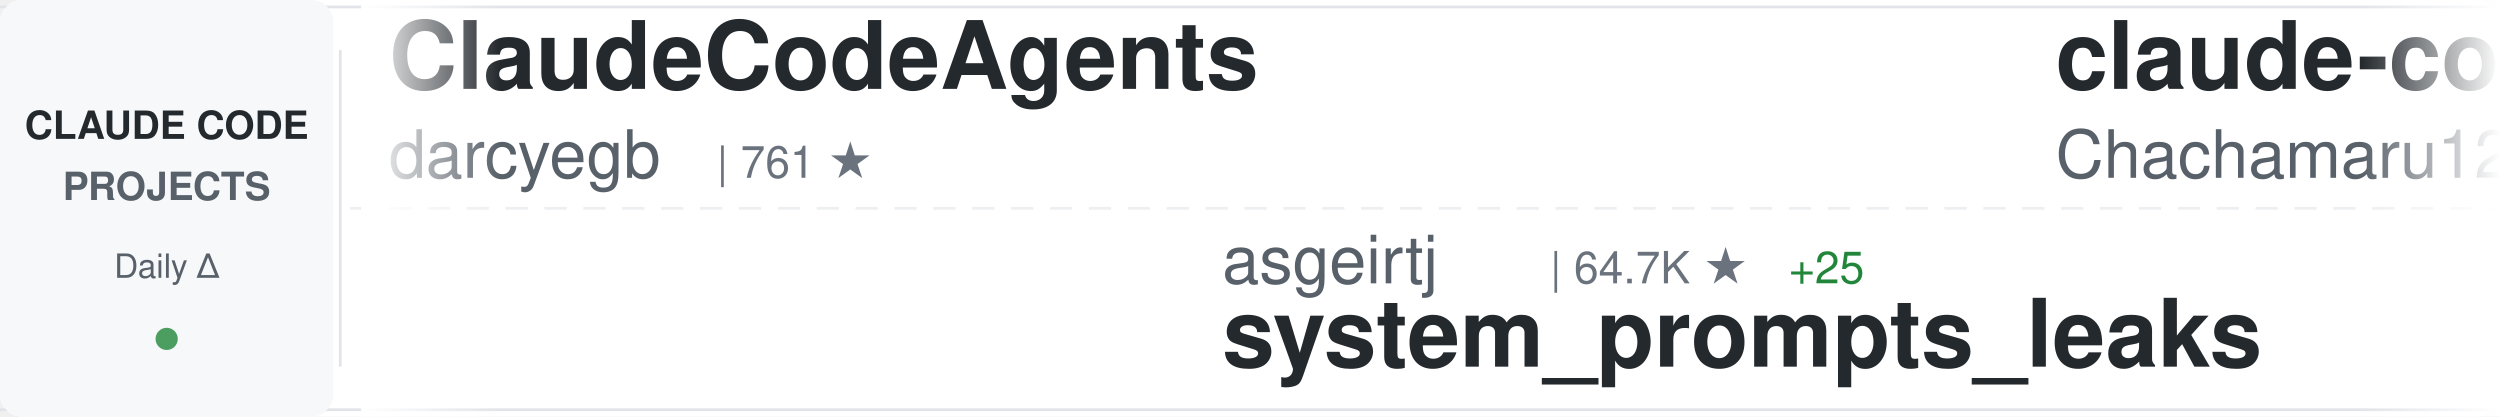
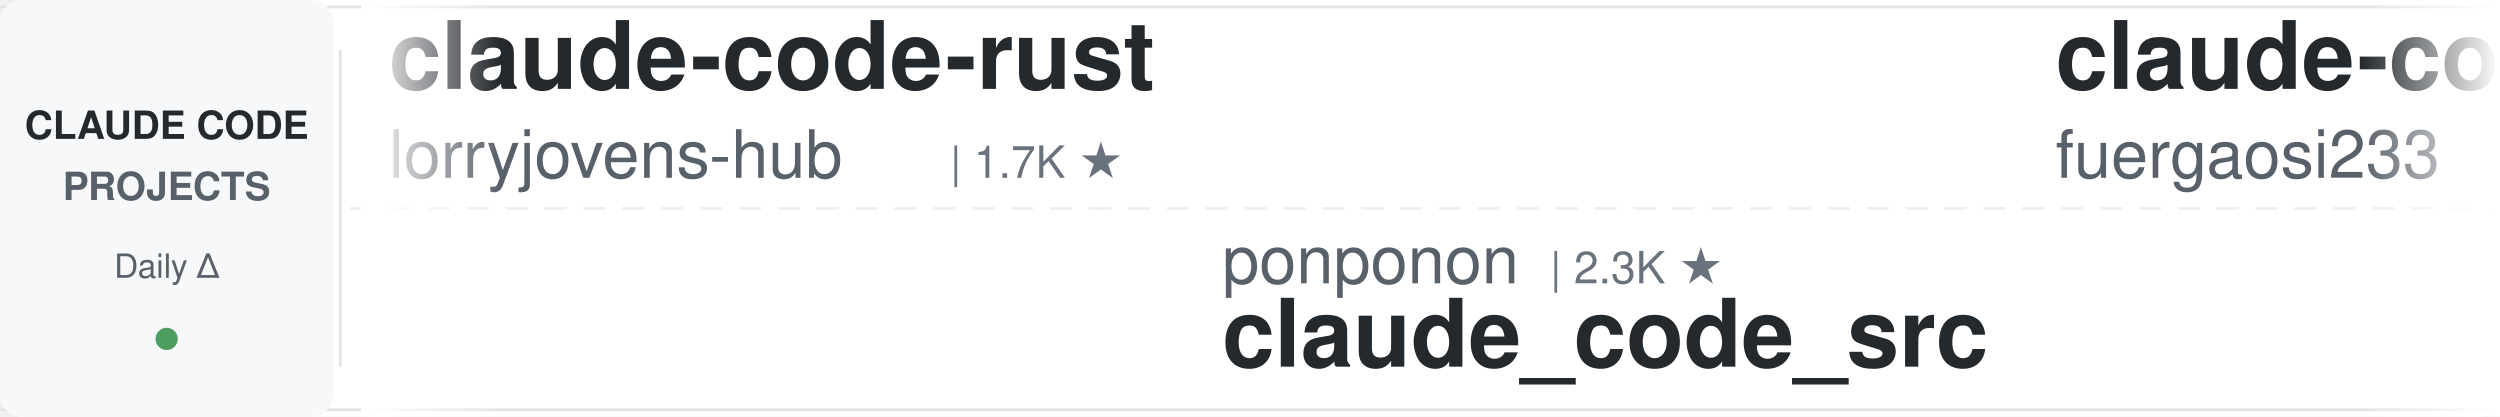
<svg xmlns="http://www.w3.org/2000/svg" width="900" height="150">
  <defs>
    <linearGradient id="awesomeLeftFade" x1="0%" y1="0%" x2="100%" y2="0%">
      <stop offset="0%" style="stop-color:#ffffff;stop-opacity:1" />
      <stop offset="100%" style="stop-color:#ffffff;stop-opacity:0" />
    </linearGradient>
    <linearGradient id="awesomeRightFade" x1="0%" y1="0%" x2="100%" y2="0%">
      <stop offset="0%" style="stop-color:#ffffff;stop-opacity:0" />
      <stop offset="100%" style="stop-color:#ffffff;stop-opacity:1" />
    </linearGradient>
  </defs>
  <rect width="900" height="150" fill="#ffffff" rx="8" />
  <rect x="0" y="2" width="900" height="1" fill="#e1e4e8" />
  <rect x="0" y="147" width="900" height="1" fill="#e1e4e8" />
  <line x1="0" y1="75" x2="900" y2="75" stroke="#e1e4e8" stroke-width="1" stroke-dasharray="8 6" opacity="0.6" />
  <rect x="0" y="0" width="120" height="150" fill="#f6f8fa" rx="8" />
  <text x="60" y="50" font-family="-apple-system, BlinkMacSystemFont, 'Segoe UI', Helvetica, Arial, sans-serif" font-size="14" font-weight="600" fill="#24292e" text-anchor="middle">CLAUDE CODE</text>
  <text x="60" y="72" font-family="-apple-system, BlinkMacSystemFont, 'Segoe UI', Helvetica, Arial, sans-serif" font-size="14" font-weight="600" fill="#586069" text-anchor="middle">PROJECTS</text>
  <text x="60" y="100" font-family="-apple-system, BlinkMacSystemFont, 'Segoe UI', Helvetica, Arial, sans-serif" font-size="12" font-weight="500" fill="#586069" text-anchor="middle">Daily Δ</text>
  <circle cx="60" cy="122" r="4" fill="#22863a" opacity="0.8" />
  <rect x="122" y="18" width="1" height="114" fill="#e1e4e8" />
  <clipPath id="awesomeTickerClip">
    <rect x="130" y="0" width="770" height="150" />
  </clipPath>
  <g clip-path="url(#awesomeTickerClip)">
    <g id="awesomeTickerItems">
      <animateTransform attributeName="transform" attributeType="XML" type="translate" from="0 0" to="-3000 0" dur="54s" repeatCount="indefinite" />
      <g transform="translate(0, 0)">
+         <text x="140" y="32" font-family="-apple-system, BlinkMacSystemFont, 'Segoe UI', Helvetica, Arial, sans-serif" font-size="34" font-weight="600" fill="#24292e">claude-code-rust</text>
+         <text x="140" y="64" font-family="-apple-system, BlinkMacSystemFont, 'Segoe UI', Helvetica, Arial, sans-serif" font-size="24" font-weight="400" fill="#586069">lorryjovens-hub</text>
+         <text x="342" y="64" font-family="-apple-system, BlinkMacSystemFont, 'Segoe UI', Helvetica, Arial, sans-serif" font-size="16" font-weight="500" fill="#6a737d">| 1.7K ★</text>
+       </g>
+       <g transform="translate(300, 0)">
+         <text x="140" y="102" font-family="-apple-system, BlinkMacSystemFont, 'Segoe UI', Helvetica, Arial, sans-serif" font-size="24" font-weight="400" fill="#586069">ponponon</text>
+         <text x="258" y="102" font-family="-apple-system, BlinkMacSystemFont, 'Segoe UI', Helvetica, Arial, sans-serif" font-size="16" font-weight="500" fill="#6a737d">| 2.3K ★</text>
+         <text x="140" y="132" font-family="-apple-system, BlinkMacSystemFont, 'Segoe UI', Helvetica, Arial, sans-serif" font-size="34" font-weight="600" fill="#24292e">claude_code_src</text>
+       </g>
+       <g transform="translate(600, 0)">
+         <text x="140" y="32" font-family="-apple-system, BlinkMacSystemFont, 'Segoe UI', Helvetica, Arial, sans-serif" font-size="34" font-weight="600" fill="#24292e">claude-code-proxy</text>
+         <text x="140" y="64" font-family="-apple-system, BlinkMacSystemFont, 'Segoe UI', Helvetica, Arial, sans-serif" font-size="24" font-weight="400" fill="#586069">fuergaosi233</text>
+         <text x="306" y="64" font-family="-apple-system, BlinkMacSystemFont, 'Segoe UI', Helvetica, Arial, sans-serif" font-size="16" font-weight="500" fill="#6a737d">| 2.8K ★</text>
+       </g>
+       <g transform="translate(900, 0)">
+         <text x="140" y="102" font-family="-apple-system, BlinkMacSystemFont, 'Segoe UI', Helvetica, Arial, sans-serif" font-size="24" font-weight="400" fill="#586069">jqueryscript</text>
+         <text x="306" y="102" font-family="-apple-system, BlinkMacSystemFont, 'Segoe UI', Helvetica, Arial, sans-serif" font-size="16" font-weight="500" fill="#6a737d">| 513 ★</text>
+         <text x="140" y="132" font-family="-apple-system, BlinkMacSystemFont, 'Segoe UI', Helvetica, Arial, sans-serif" font-size="34" font-weight="600" fill="#24292e">awesome-claude-code</text>
+       </g>
+       <g transform="translate(1200, 0)">
+         <text x="140" y="32" font-family="-apple-system, BlinkMacSystemFont, 'Segoe UI', Helvetica, Arial, sans-serif" font-size="34" font-weight="600" fill="#24292e">edmunds-claude-code</text>
+         <text x="140" y="64" font-family="-apple-system, BlinkMacSystemFont, 'Segoe UI', Helvetica, Arial, sans-serif" font-size="24" font-weight="400" fill="#586069">edmund-io</text>
+         <text x="270" y="64" font-family="-apple-system, BlinkMacSystemFont, 'Segoe UI', Helvetica, Arial, sans-serif" font-size="16" font-weight="500" fill="#6a737d">| 1.5K ★</text>
+       </g>
+       <g transform="translate(1500, 0)">
+         <text x="140" y="102" font-family="-apple-system, BlinkMacSystemFont, 'Segoe UI', Helvetica, Arial, sans-serif" font-size="24" font-weight="400" fill="#586069">ghuntley</text>
+         <text x="258" y="102" font-family="-apple-system, BlinkMacSystemFont, 'Segoe UI', Helvetica, Arial, sans-serif" font-size="16" font-weight="500" fill="#6a737d">| 992 ★</text>
+         <text x="140" y="132" font-family="-apple-system, BlinkMacSystemFont, 'Segoe UI', Helvetica, Arial, sans-serif" font-size="34" font-weight="600" fill="#24292e">claude-code-source-code-...</text>
+       </g>
+       <g transform="translate(1800, 0)">
+         <text x="140" y="32" font-family="-apple-system, BlinkMacSystemFont, 'Segoe UI', Helvetica, Arial, sans-serif" font-size="34" font-weight="600" fill="#24292e">sc-claude-code-files</text>
+         <text x="140" y="64" font-family="-apple-system, BlinkMacSystemFont, 'Segoe UI', Helvetica, Arial, sans-serif" font-size="24" font-weight="400" fill="#586069">https-deeplearning-ai</text>
+         <text x="414" y="64" font-family="-apple-system, BlinkMacSystemFont, 'Segoe UI', Helvetica, Arial, sans-serif" font-size="16" font-weight="500" fill="#6a737d">| 547 ★</text>
+       </g>
+       <g transform="translate(2100, 0)">
+         <text x="140" y="102" font-family="-apple-system, BlinkMacSystemFont, 'Segoe UI', Helvetica, Arial, sans-serif" font-size="24" font-weight="400" fill="#586069">luyao618</text>
+         <text x="258" y="102" font-family="-apple-system, BlinkMacSystemFont, 'Segoe UI', Helvetica, Arial, sans-serif" font-size="16" font-weight="500" fill="#6a737d">| 1.7K ★</text>
+         <text x="140" y="132" font-family="-apple-system, BlinkMacSystemFont, 'Segoe UI', Helvetica, Arial, sans-serif" font-size="34" font-weight="600" fill="#24292e">Claude-Code-Source-Study</text>
+       </g>
+       <g transform="translate(2400, 0)">
        <text x="140" y="32" font-family="-apple-system, BlinkMacSystemFont, 'Segoe UI', Helvetica, Arial, sans-serif" font-size="34" font-weight="600" fill="#24292e">ClaudeCodeAgents</text>
        <text x="140" y="64" font-family="-apple-system, BlinkMacSystemFont, 'Segoe UI', Helvetica, Arial, sans-serif" font-size="24" font-weight="400" fill="#586069">darcyegb</text>
        <text x="258" y="64" font-family="-apple-system, BlinkMacSystemFont, 'Segoe UI', Helvetica, Arial, sans-serif" font-size="16" font-weight="500" fill="#6a737d">| 761 ★</text>
      </g>
-       <g transform="translate(300, 0)">
-         <text x="140" y="102" font-family="-apple-system, BlinkMacSystemFont, 'Segoe UI', Helvetica, Arial, sans-serif" font-size="24" font-weight="400" fill="#586069">asgeirtj</text>
-         <text x="258" y="102" font-family="-apple-system, BlinkMacSystemFont, 'Segoe UI', Helvetica, Arial, sans-serif" font-size="16" font-weight="500" fill="#6a737d">| 64.7K ★</text>
-         <text x="344" y="102" font-family="-apple-system, BlinkMacSystemFont, 'Segoe UI', Helvetica, Arial, sans-serif" font-size="16" font-weight="500" fill="#22863a"> +25</text>
-         <text x="140" y="132" font-family="-apple-system, BlinkMacSystemFont, 'Segoe UI', Helvetica, Arial, sans-serif" font-size="34" font-weight="600" fill="#24292e">system_prompts_leaks</text>
-       </g>
-       <g transform="translate(600, 0)">
-         <text x="140" y="32" font-family="-apple-system, BlinkMacSystemFont, 'Segoe UI', Helvetica, Arial, sans-serif" font-size="34" font-weight="600" fill="#24292e">claude-code-harness</text>
-         <text x="140" y="64" font-family="-apple-system, BlinkMacSystemFont, 'Segoe UI', Helvetica, Arial, sans-serif" font-size="24" font-weight="400" fill="#586069">Chachamaru127</text>
-         <text x="318" y="64" font-family="-apple-system, BlinkMacSystemFont, 'Segoe UI', Helvetica, Arial, sans-serif" font-size="16" font-weight="500" fill="#6a737d">| 3.1K ★</text>
-         <text x="395" y="64" font-family="-apple-system, BlinkMacSystemFont, 'Segoe UI', Helvetica, Arial, sans-serif" font-size="16" font-weight="500" fill="#22863a"> +1</text>
-       </g>
-       <g transform="translate(900, 0)">
-         <text x="140" y="102" font-family="-apple-system, BlinkMacSystemFont, 'Segoe UI', Helvetica, Arial, sans-serif" font-size="24" font-weight="400" fill="#586069">nicedreamzapp</text>
-         <text x="318" y="102" font-family="-apple-system, BlinkMacSystemFont, 'Segoe UI', Helvetica, Arial, sans-serif" font-size="16" font-weight="500" fill="#6a737d">| 3.3K ★</text>
-         <text x="395" y="102" font-family="-apple-system, BlinkMacSystemFont, 'Segoe UI', Helvetica, Arial, sans-serif" font-size="16" font-weight="500" fill="#22863a"> +2</text>
-         <text x="140" y="132" font-family="-apple-system, BlinkMacSystemFont, 'Segoe UI', Helvetica, Arial, sans-serif" font-size="34" font-weight="600" fill="#24292e">claude-code-local</text>
-       </g>
-       <g transform="translate(1200, 0)">
-         <text x="140" y="32" font-family="-apple-system, BlinkMacSystemFont, 'Segoe UI', Helvetica, Arial, sans-serif" font-size="34" font-weight="600" fill="#24292e">sc-claude-code-files</text>
-         <text x="140" y="64" font-family="-apple-system, BlinkMacSystemFont, 'Segoe UI', Helvetica, Arial, sans-serif" font-size="24" font-weight="400" fill="#586069">https-deeplearning-ai</text>
-         <text x="414" y="64" font-family="-apple-system, BlinkMacSystemFont, 'Segoe UI', Helvetica, Arial, sans-serif" font-size="16" font-weight="500" fill="#6a737d">| 547 ★</text>
-       </g>
-       <g transform="translate(1500, 0)">
-         <text x="140" y="102" font-family="-apple-system, BlinkMacSystemFont, 'Segoe UI', Helvetica, Arial, sans-serif" font-size="24" font-weight="400" fill="#586069">OrcaWhisper</text>
-         <text x="294" y="102" font-family="-apple-system, BlinkMacSystemFont, 'Segoe UI', Helvetica, Arial, sans-serif" font-size="16" font-weight="500" fill="#6a737d">| 94 ★</text>
-         <text x="140" y="132" font-family="-apple-system, BlinkMacSystemFont, 'Segoe UI', Helvetica, Arial, sans-serif" font-size="34" font-weight="600" fill="#24292e">Claude-Code</text>
-       </g>
-       <g transform="translate(1800, 0)">
-         <text x="140" y="32" font-family="-apple-system, BlinkMacSystemFont, 'Segoe UI', Helvetica, Arial, sans-serif" font-size="34" font-weight="600" fill="#24292e">claude-code-my-workflow</text>
-         <text x="140" y="64" font-family="-apple-system, BlinkMacSystemFont, 'Segoe UI', Helvetica, Arial, sans-serif" font-size="24" font-weight="400" fill="#586069">pedrohcgs</text>
-         <text x="270" y="64" font-family="-apple-system, BlinkMacSystemFont, 'Segoe UI', Helvetica, Arial, sans-serif" font-size="16" font-weight="500" fill="#6a737d">| 1.6K ★</text>
-       </g>
-       <g transform="translate(2100, 0)">
-         <text x="140" y="102" font-family="-apple-system, BlinkMacSystemFont, 'Segoe UI', Helvetica, Arial, sans-serif" font-size="24" font-weight="400" fill="#586069">anthropics</text>
-         <text x="282" y="102" font-family="-apple-system, BlinkMacSystemFont, 'Segoe UI', Helvetica, Arial, sans-serif" font-size="16" font-weight="500" fill="#6a737d">| 976 ★</text>
-         <text x="140" y="132" font-family="-apple-system, BlinkMacSystemFont, 'Segoe UI', Helvetica, Arial, sans-serif" font-size="34" font-weight="600" fill="#24292e">claude-code-base-action</text>
-       </g>
-       <g transform="translate(2400, 0)">
-         <text x="140" y="32" font-family="-apple-system, BlinkMacSystemFont, 'Segoe UI', Helvetica, Arial, sans-serif" font-size="34" font-weight="600" fill="#24292e">claude-code-engineering</text>
-         <text x="140" y="64" font-family="-apple-system, BlinkMacSystemFont, 'Segoe UI', Helvetica, Arial, sans-serif" font-size="24" font-weight="400" fill="#586069">huangjia2019</text>
-         <text x="306" y="64" font-family="-apple-system, BlinkMacSystemFont, 'Segoe UI', Helvetica, Arial, sans-serif" font-size="16" font-weight="500" fill="#6a737d">| 1.1K ★</text>
-       </g>
      <g transform="translate(2700, 0)">
-         <text x="140" y="102" font-family="-apple-system, BlinkMacSystemFont, 'Segoe UI', Helvetica, Arial, sans-serif" font-size="24" font-weight="400" fill="#586069">Cranot</text>
-         <text x="234" y="102" font-family="-apple-system, BlinkMacSystemFont, 'Segoe UI', Helvetica, Arial, sans-serif" font-size="16" font-weight="500" fill="#6a737d">| 2.9K ★</text>
-         <text x="140" y="132" font-family="-apple-system, BlinkMacSystemFont, 'Segoe UI', Helvetica, Arial, sans-serif" font-size="34" font-weight="600" fill="#24292e">claude-code-guide</text>
+         <text x="140" y="102" font-family="-apple-system, BlinkMacSystemFont, 'Segoe UI', Helvetica, Arial, sans-serif" font-size="24" font-weight="400" fill="#586069">Windy3f3f3f3f</text>
+         <text x="318" y="102" font-family="-apple-system, BlinkMacSystemFont, 'Segoe UI', Helvetica, Arial, sans-serif" font-size="16" font-weight="500" fill="#6a737d">| 3.6K ★</text>
+         <text x="140" y="132" font-family="-apple-system, BlinkMacSystemFont, 'Segoe UI', Helvetica, Arial, sans-serif" font-size="34" font-weight="600" fill="#24292e">how-claude-code-works</text>
      </g>
      <g transform="translate(3000, 0)">
-         <text x="140" y="32" font-family="-apple-system, BlinkMacSystemFont, 'Segoe UI', Helvetica, Arial, sans-serif" font-size="34" font-weight="600" fill="#24292e">ClaudeCodeAgents</text>
-         <text x="140" y="64" font-family="-apple-system, BlinkMacSystemFont, 'Segoe UI', Helvetica, Arial, sans-serif" font-size="24" font-weight="400" fill="#586069">darcyegb</text>
-         <text x="258" y="64" font-family="-apple-system, BlinkMacSystemFont, 'Segoe UI', Helvetica, Arial, sans-serif" font-size="16" font-weight="500" fill="#6a737d">| 761 ★</text>
+         <text x="140" y="32" font-family="-apple-system, BlinkMacSystemFont, 'Segoe UI', Helvetica, Arial, sans-serif" font-size="34" font-weight="600" fill="#24292e">claude-code-rust</text>
+         <text x="140" y="64" font-family="-apple-system, BlinkMacSystemFont, 'Segoe UI', Helvetica, Arial, sans-serif" font-size="24" font-weight="400" fill="#586069">lorryjovens-hub</text>
+         <text x="342" y="64" font-family="-apple-system, BlinkMacSystemFont, 'Segoe UI', Helvetica, Arial, sans-serif" font-size="16" font-weight="500" fill="#6a737d">| 1.7K ★</text>
      </g>
      <g transform="translate(3300, 0)">
-         <text x="140" y="102" font-family="-apple-system, BlinkMacSystemFont, 'Segoe UI', Helvetica, Arial, sans-serif" font-size="24" font-weight="400" fill="#586069">asgeirtj</text>
-         <text x="258" y="102" font-family="-apple-system, BlinkMacSystemFont, 'Segoe UI', Helvetica, Arial, sans-serif" font-size="16" font-weight="500" fill="#6a737d">| 64.7K ★</text>
-         <text x="344" y="102" font-family="-apple-system, BlinkMacSystemFont, 'Segoe UI', Helvetica, Arial, sans-serif" font-size="16" font-weight="500" fill="#22863a"> +25</text>
-         <text x="140" y="132" font-family="-apple-system, BlinkMacSystemFont, 'Segoe UI', Helvetica, Arial, sans-serif" font-size="34" font-weight="600" fill="#24292e">system_prompts_leaks</text>
+         <text x="140" y="102" font-family="-apple-system, BlinkMacSystemFont, 'Segoe UI', Helvetica, Arial, sans-serif" font-size="24" font-weight="400" fill="#586069">ponponon</text>
+         <text x="258" y="102" font-family="-apple-system, BlinkMacSystemFont, 'Segoe UI', Helvetica, Arial, sans-serif" font-size="16" font-weight="500" fill="#6a737d">| 2.3K ★</text>
+         <text x="140" y="132" font-family="-apple-system, BlinkMacSystemFont, 'Segoe UI', Helvetica, Arial, sans-serif" font-size="34" font-weight="600" fill="#24292e">claude_code_src</text>
      </g>
      <g transform="translate(3600, 0)">
-         <text x="140" y="32" font-family="-apple-system, BlinkMacSystemFont, 'Segoe UI', Helvetica, Arial, sans-serif" font-size="34" font-weight="600" fill="#24292e">claude-code-harness</text>
-         <text x="140" y="64" font-family="-apple-system, BlinkMacSystemFont, 'Segoe UI', Helvetica, Arial, sans-serif" font-size="24" font-weight="400" fill="#586069">Chachamaru127</text>
-         <text x="318" y="64" font-family="-apple-system, BlinkMacSystemFont, 'Segoe UI', Helvetica, Arial, sans-serif" font-size="16" font-weight="500" fill="#6a737d">| 3.1K ★</text>
-         <text x="395" y="64" font-family="-apple-system, BlinkMacSystemFont, 'Segoe UI', Helvetica, Arial, sans-serif" font-size="16" font-weight="500" fill="#22863a"> +1</text>
+         <text x="140" y="32" font-family="-apple-system, BlinkMacSystemFont, 'Segoe UI', Helvetica, Arial, sans-serif" font-size="34" font-weight="600" fill="#24292e">claude-code-proxy</text>
+         <text x="140" y="64" font-family="-apple-system, BlinkMacSystemFont, 'Segoe UI', Helvetica, Arial, sans-serif" font-size="24" font-weight="400" fill="#586069">fuergaosi233</text>
+         <text x="306" y="64" font-family="-apple-system, BlinkMacSystemFont, 'Segoe UI', Helvetica, Arial, sans-serif" font-size="16" font-weight="500" fill="#6a737d">| 2.8K ★</text>
      </g>
      <g transform="translate(3900, 0)">
-         <text x="140" y="102" font-family="-apple-system, BlinkMacSystemFont, 'Segoe UI', Helvetica, Arial, sans-serif" font-size="24" font-weight="400" fill="#586069">nicedreamzapp</text>
-         <text x="318" y="102" font-family="-apple-system, BlinkMacSystemFont, 'Segoe UI', Helvetica, Arial, sans-serif" font-size="16" font-weight="500" fill="#6a737d">| 3.3K ★</text>
-         <text x="395" y="102" font-family="-apple-system, BlinkMacSystemFont, 'Segoe UI', Helvetica, Arial, sans-serif" font-size="16" font-weight="500" fill="#22863a"> +2</text>
-         <text x="140" y="132" font-family="-apple-system, BlinkMacSystemFont, 'Segoe UI', Helvetica, Arial, sans-serif" font-size="34" font-weight="600" fill="#24292e">claude-code-local</text>
+         <text x="140" y="102" font-family="-apple-system, BlinkMacSystemFont, 'Segoe UI', Helvetica, Arial, sans-serif" font-size="24" font-weight="400" fill="#586069">jqueryscript</text>
+         <text x="306" y="102" font-family="-apple-system, BlinkMacSystemFont, 'Segoe UI', Helvetica, Arial, sans-serif" font-size="16" font-weight="500" fill="#6a737d">| 513 ★</text>
+         <text x="140" y="132" font-family="-apple-system, BlinkMacSystemFont, 'Segoe UI', Helvetica, Arial, sans-serif" font-size="34" font-weight="600" fill="#24292e">awesome-claude-code</text>
      </g>
    </g>
  </g>
  <rect x="130" y="0" width="50" height="150" fill="url(#awesomeLeftFade)" />
  <rect x="850" y="0" width="50" height="150" fill="url(#awesomeRightFade)" />
</svg>
